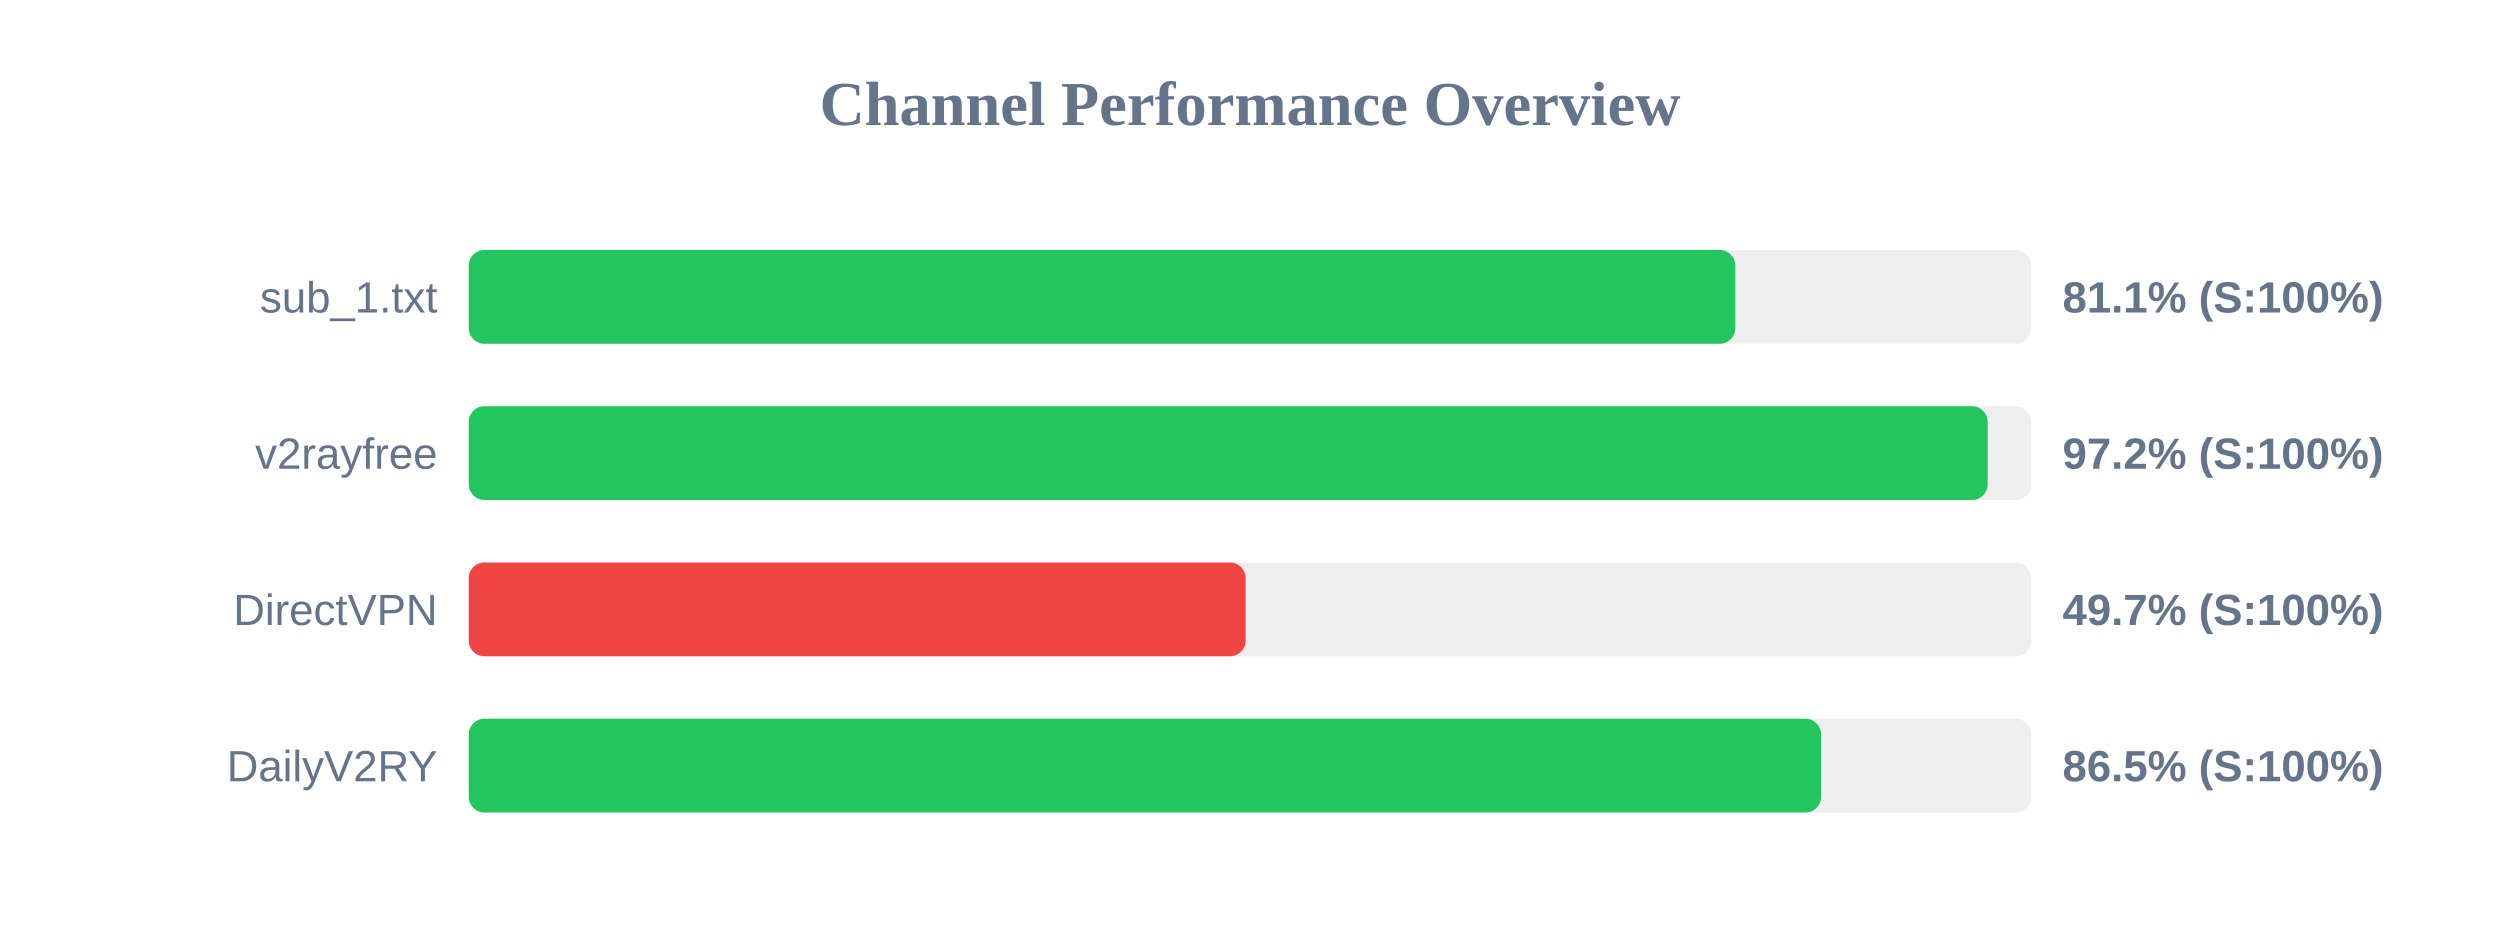
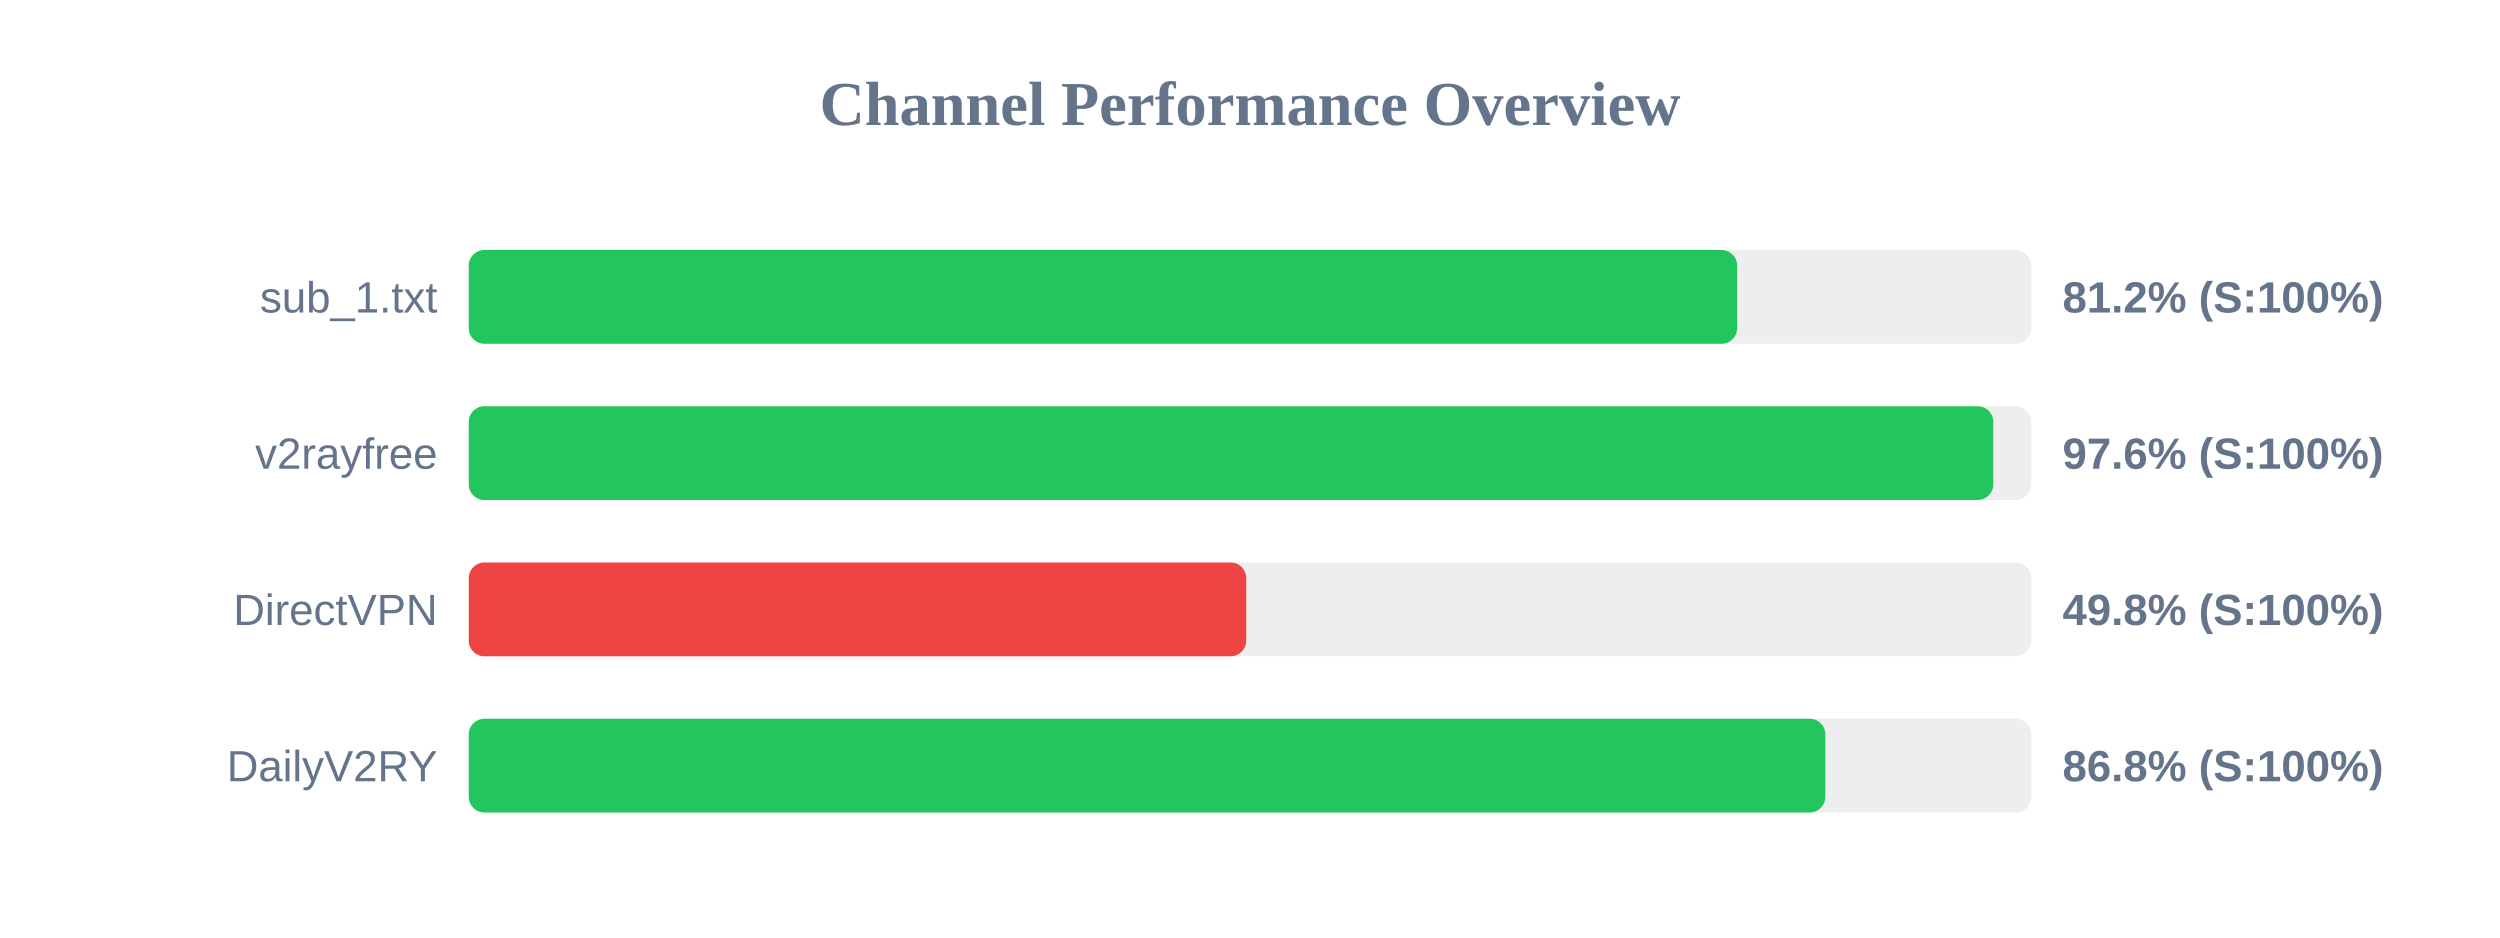
<svg xmlns="http://www.w3.org/2000/svg" width="800" height="300" version="1.1">
  <style>
        .row { font: 14px Arial; fill: #64748b; }
        .score { font: bold 14px Arial; fill: #64748b; }
    </style>
  <text x="400" y="40" text-anchor="middle" font-size="20px" font-weight="bold" fill="#64748b">Channel Performance Overview</text>
  <rect x="150" y="80" width="500" height="30" fill="#eee" rx="5" />
-   <rect x="150" y="80" width="405.3" height="30" fill="#22c55e" rx="5" />
+   <rect x="150" y="80" width="405.9" height="30" fill="#22c55e" rx="5" />
  <text x="140" y="100" text-anchor="end" class="row">sub_1.txt</text>
-   <text x="660" y="100" text-anchor="start" class="score">81.1% (S:100%)</text>
+   <text x="660" y="100" text-anchor="start" class="score">81.2% (S:100%)</text>
  <rect x="150" y="130" width="500" height="30" fill="#eee" rx="5" />
-   <rect x="150" y="130" width="486.05" height="30" fill="#22c55e" rx="5" />
+   <rect x="150" y="130" width="487.85" height="30" fill="#22c55e" rx="5" />
  <text x="140" y="150" text-anchor="end" class="row">v2rayfree</text>
-   <text x="660" y="150" text-anchor="start" class="score">97.2% (S:100%)</text>
+   <text x="660" y="150" text-anchor="start" class="score">97.6% (S:100%)</text>
  <rect x="150" y="180" width="500" height="30" fill="#eee" rx="5" />
-   <rect x="150" y="180" width="248.6" height="30" fill="#ef4444" rx="5" />
+   <rect x="150" y="180" width="248.8" height="30" fill="#ef4444" rx="5" />
  <text x="140" y="200" text-anchor="end" class="row">DirectVPN</text>
-   <text x="660" y="200" text-anchor="start" class="score">49.7% (S:100%)</text>
+   <text x="660" y="200" text-anchor="start" class="score">49.8% (S:100%)</text>
  <rect x="150" y="230" width="500" height="30" fill="#eee" rx="5" />
-   <rect x="150" y="230" width="432.75" height="30" fill="#22c55e" rx="5" />
+   <rect x="150" y="230" width="434.1" height="30" fill="#22c55e" rx="5" />
  <text x="140" y="250" text-anchor="end" class="row">DailyV2RY</text>
-   <text x="660" y="250" text-anchor="start" class="score">86.5% (S:100%)</text>
+   <text x="660" y="250" text-anchor="start" class="score">86.8% (S:100%)</text>
</svg>
